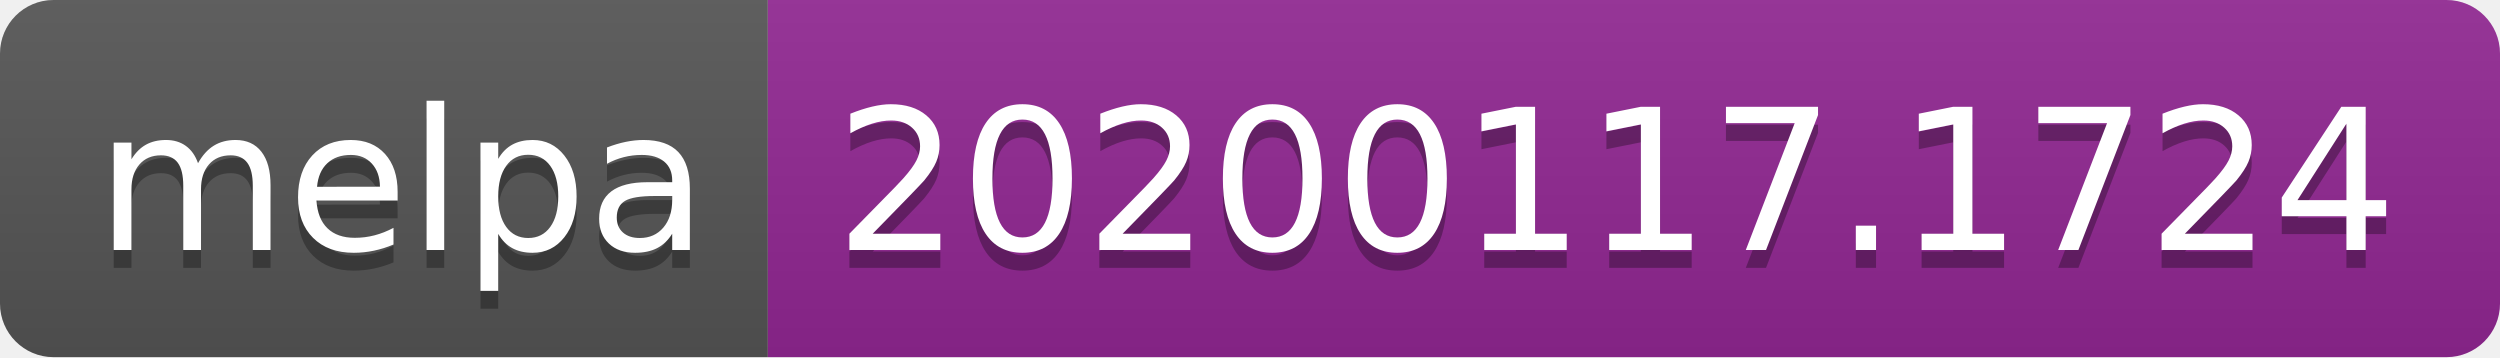
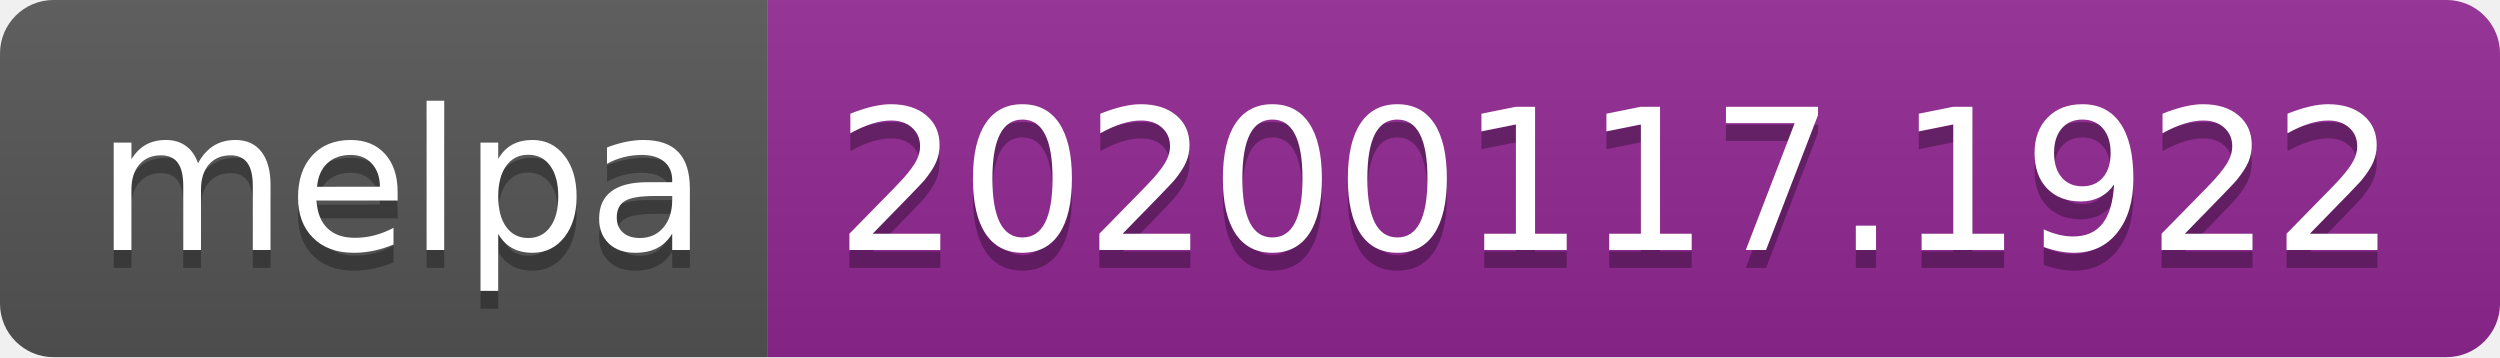
<svg xmlns="http://www.w3.org/2000/svg" width="140" height="20">
  <linearGradient id="b" x2="0" y2="100%">
    <stop offset="0" stop-color="#bbb" stop-opacity=".1" />
    <stop offset="1" stop-opacity=".1" />
  </linearGradient>
  <clipPath id="a">
    <rect width="140" height="20" rx="3" fill="#fff" />
  </clipPath>
  <g clip-path="url(#a)">
    <path fill="#555" d="M0 0h43v20H0z" />
    <path fill="#922793" d="M43 0h97v20H43z" />
    <path fill="url(#b)" d="M0 0h140v20H0z" />
  </g>
  <g fill="#fff" text-anchor="middle" font-family="DejaVu Sans,Verdana,Geneva,sans-serif" font-size="110">
    <text x="225" y="150" fill="#010101" fill-opacity=".3" transform="scale(.1)" textLength="330">melpa</text>
    <text x="225" y="140" transform="scale(.1)" textLength="330">melpa</text>
-     <text x="905" y="150" fill="#010101" fill-opacity=".3" transform="scale(.1)" textLength="870">20200117.1724</text>
-     <text x="905" y="140" transform="scale(.1)" textLength="870">20200117.1724</text>
+     <text x="905" y="150" fill="#010101" fill-opacity=".3" transform="scale(.1)" textLength="870">20200117.1922</text>
+     <text x="905" y="140" transform="scale(.1)" textLength="870">20200117.1922</text>
  </g>
</svg>
